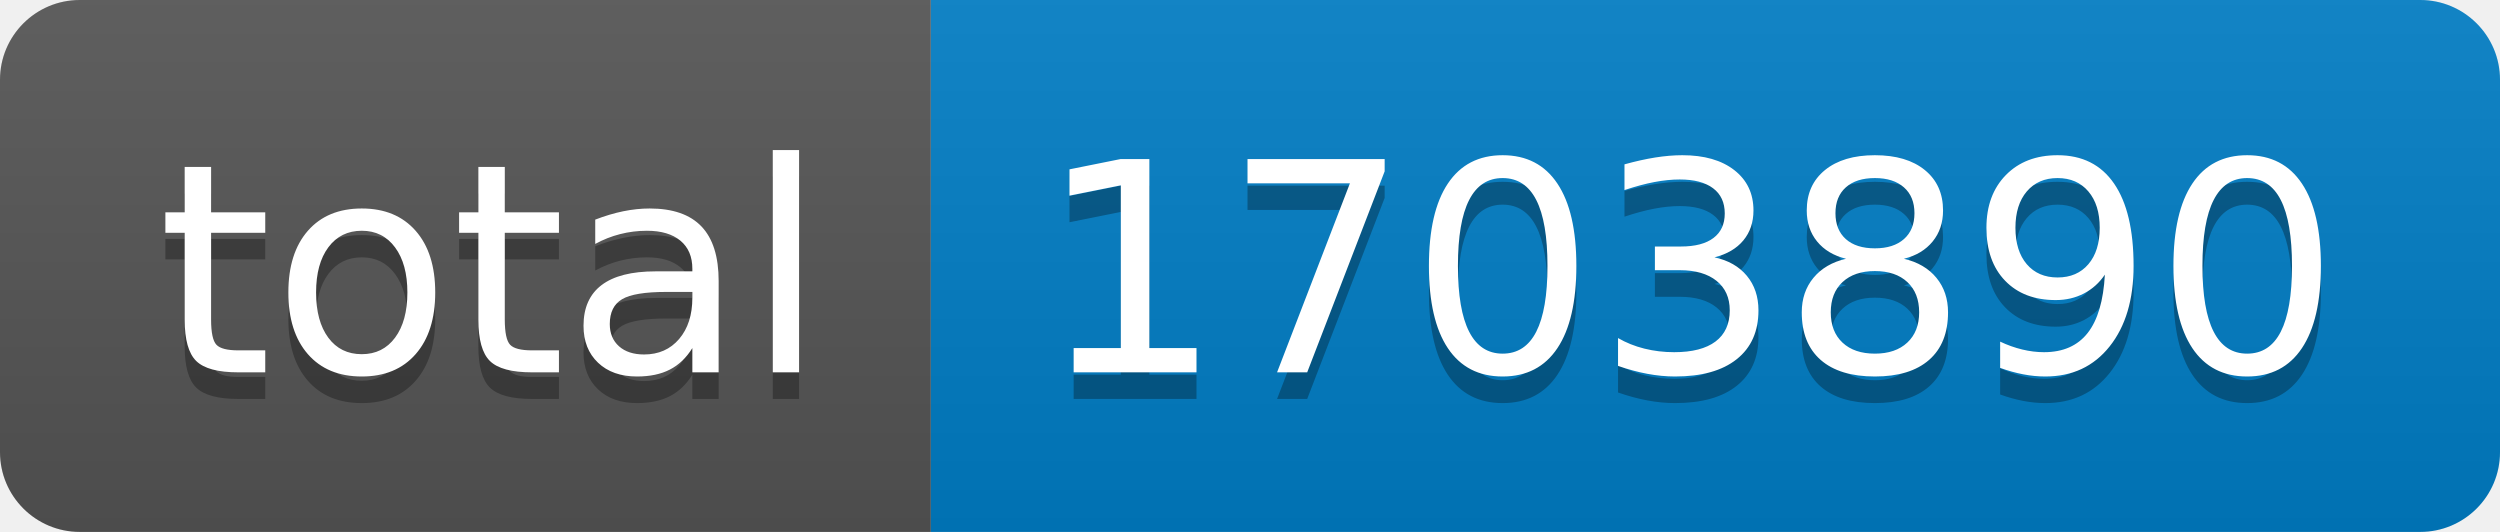
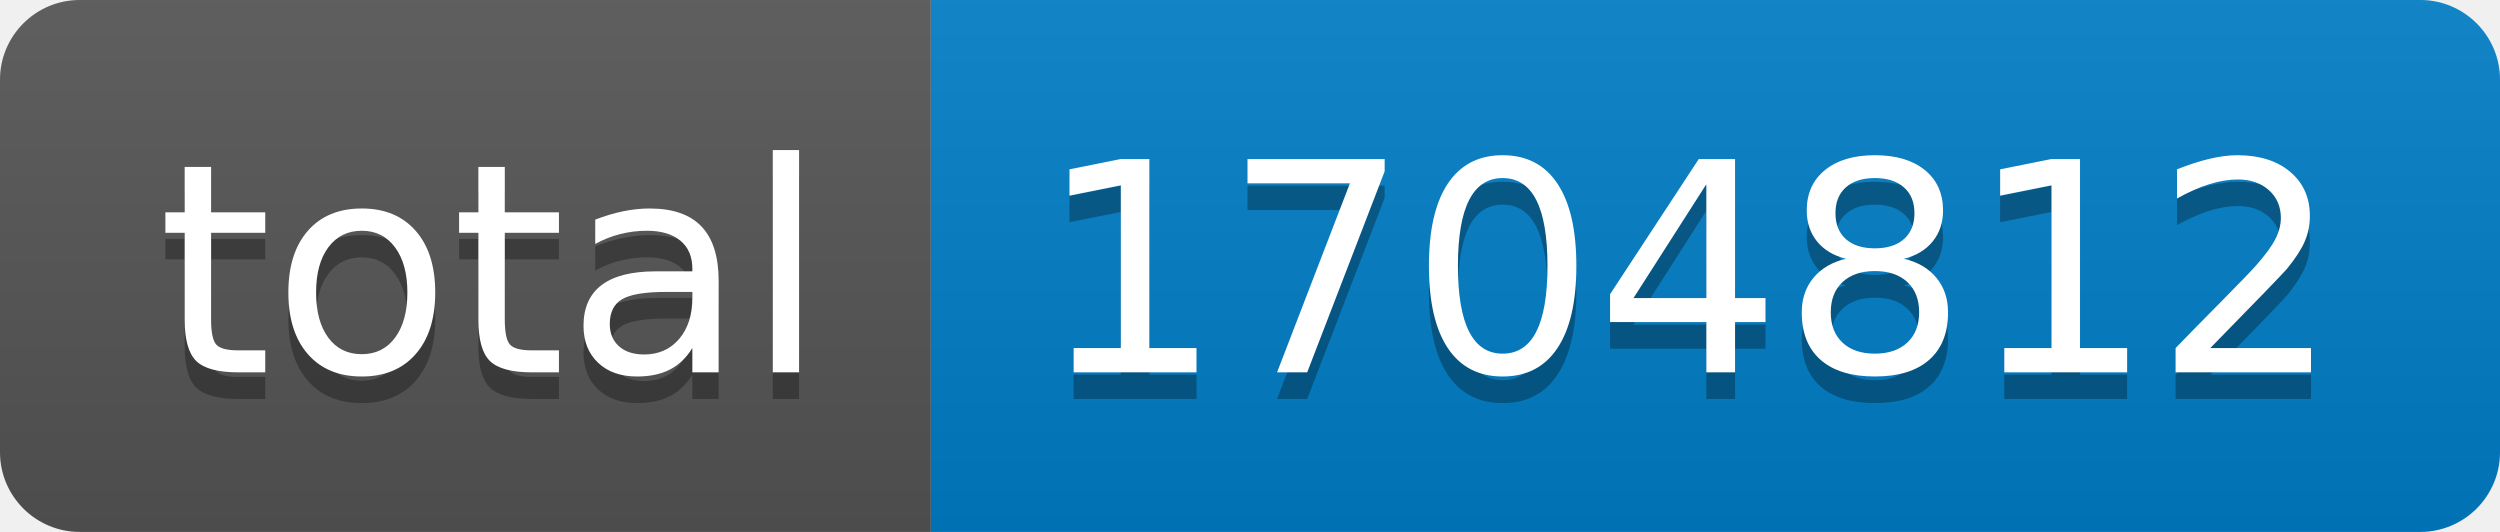
- <svg xmlns="http://www.w3.org/2000/svg" width="94" height="20" role="img" aria-label="total: 1703890">
+ <svg xmlns="http://www.w3.org/2000/svg" width="94" height="20" role="img" aria-label="total: 1704812">
  <linearGradient id="s" x2="0" y2="100%">
    <stop offset="0" stop-color="#bbb" stop-opacity=".1" />
    <stop offset="1" stop-opacity=".1" />
  </linearGradient>
  <clipPath id="r">
    <rect width="94" height="20" rx="3" fill="#fff" />
  </clipPath>
  <g clip-path="url(#r)">
    <rect width="35" height="20" fill="#555" />
    <rect x="35" width="59" height="20" fill="#007ec6" />
    <rect width="94" height="20" fill="url(#s)" />
  </g>
  <g fill="#fff" text-anchor="middle" font-family="Verdana,Geneva,DejaVu Sans,sans-serif" text-rendering="geometricPrecision" font-size="110">
    <text aria-hidden="true" x="185" y="150" fill="#010101" fill-opacity=".3" transform="scale(.1)" textLength="250">total</text>
    <text x="185" y="140" transform="scale(.1)" fill="#fff" textLength="250">total</text>
-     <text aria-hidden="true" x="635" y="150" fill="#010101" fill-opacity=".3" transform="scale(.1)" textLength="490">1703890</text>
-     <text x="635" y="140" transform="scale(.1)" fill="#fff" textLength="490">1703890</text>
+     <text aria-hidden="true" x="635" y="150" fill="#010101" fill-opacity=".3" transform="scale(.1)" textLength="490">1704812</text>
+     <text x="635" y="140" transform="scale(.1)" fill="#fff" textLength="490">1704812</text>
  </g>
</svg>
